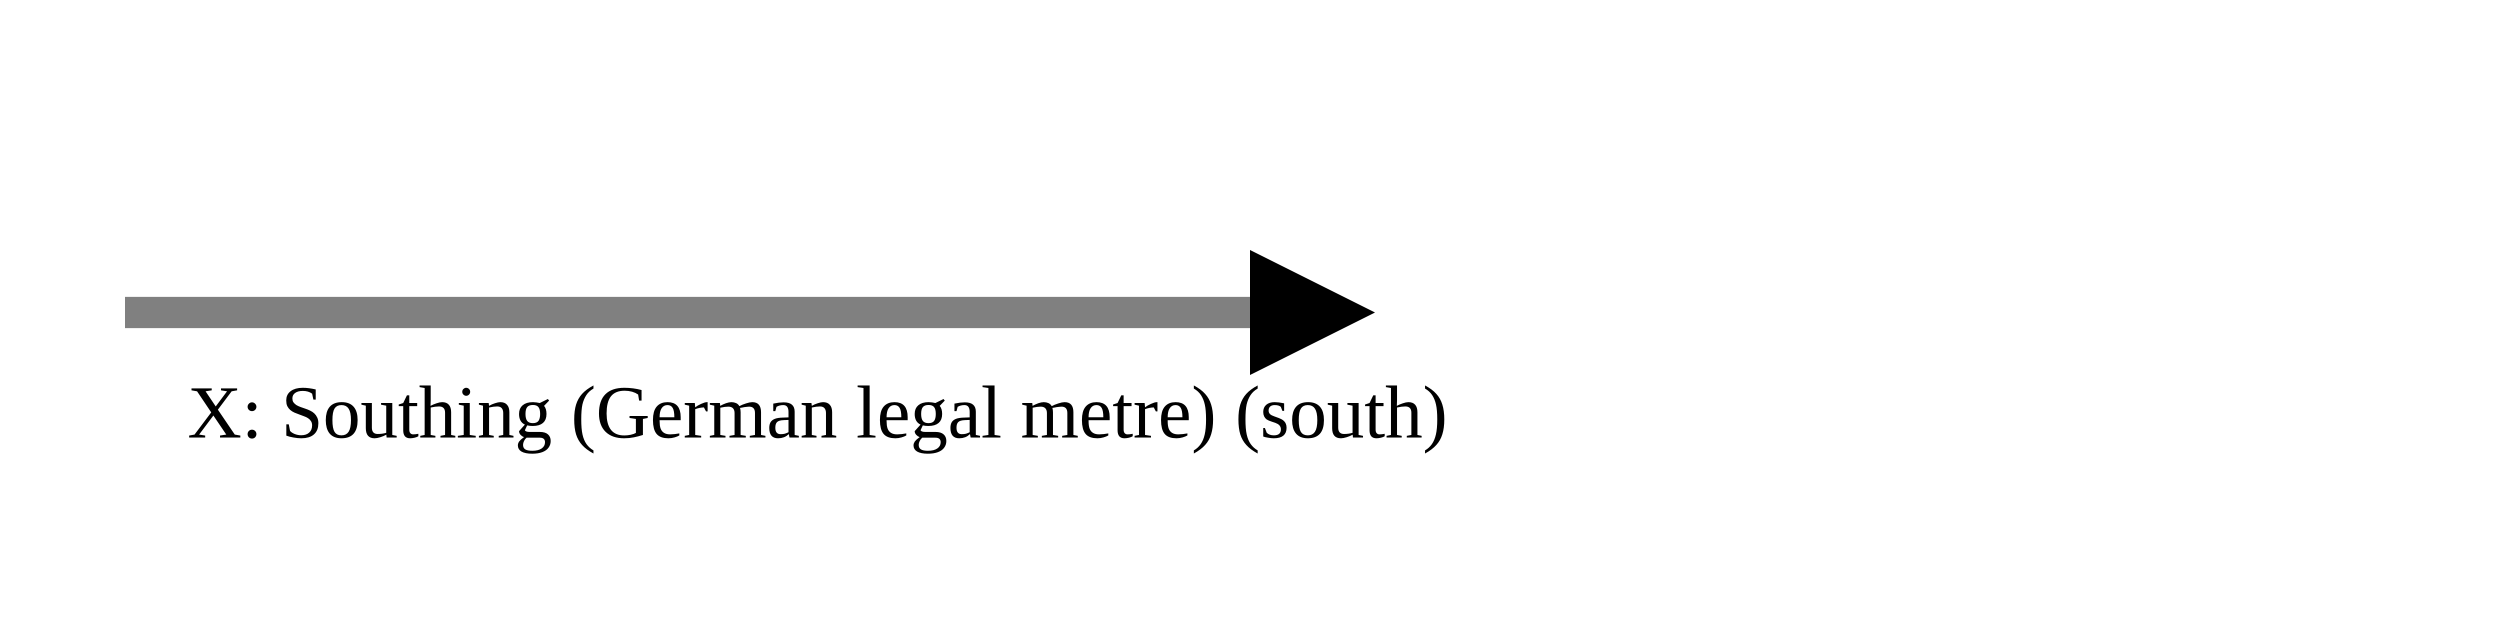
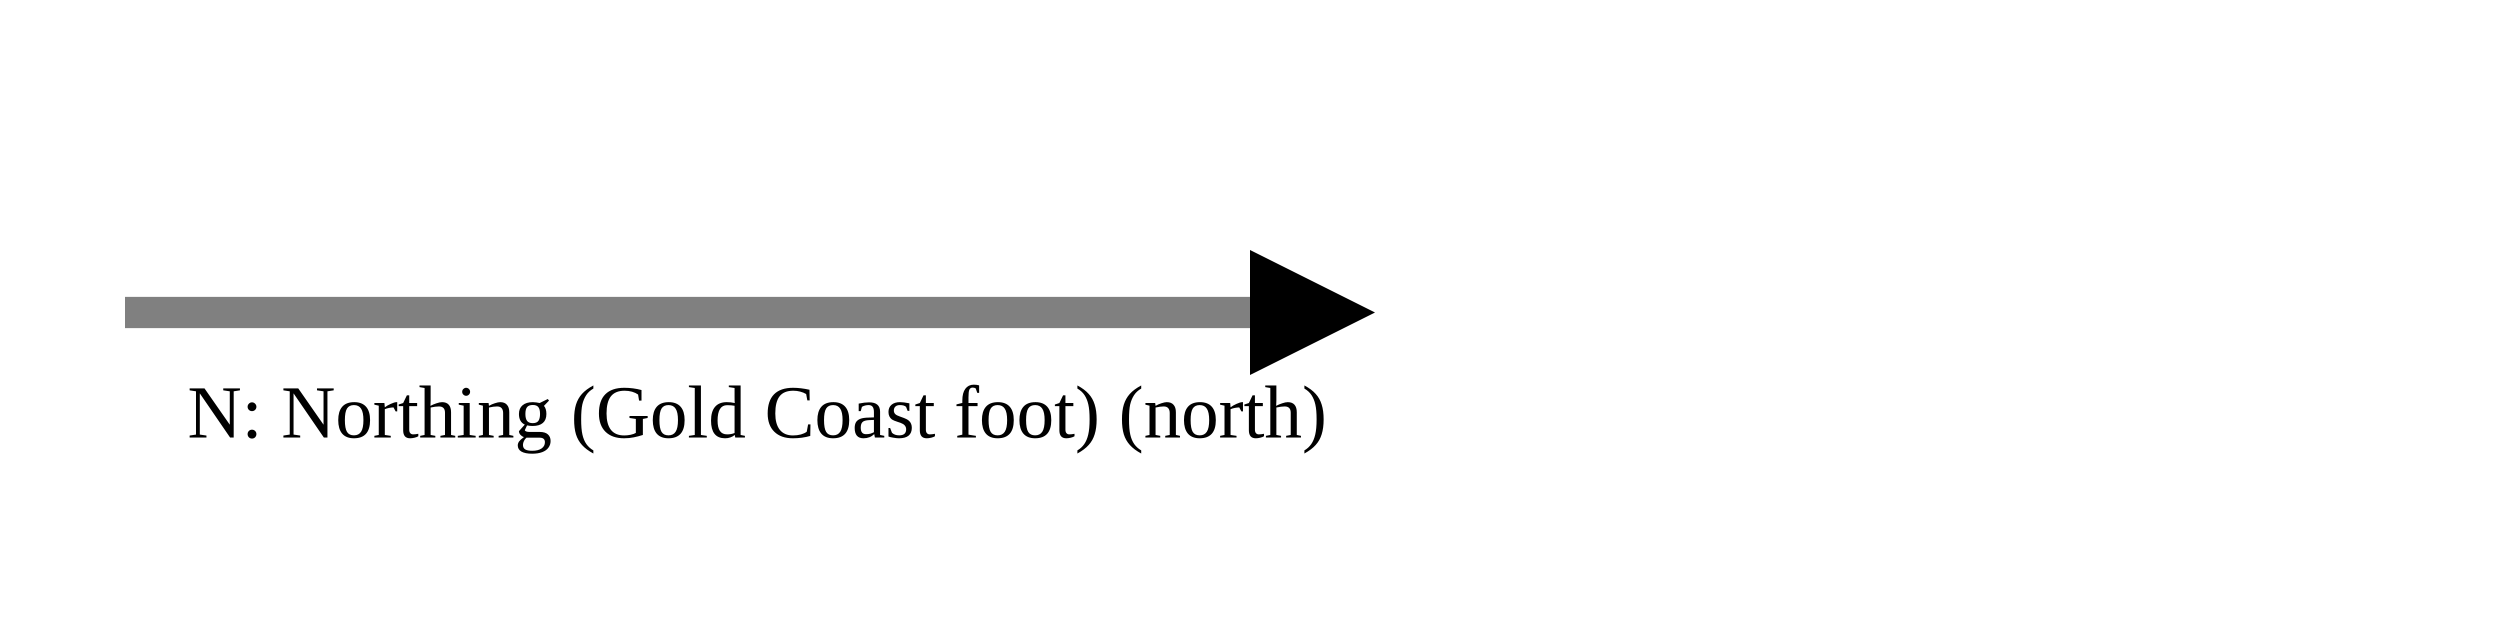
<svg xmlns="http://www.w3.org/2000/svg" version="1.1" width="400" height="100" viewbox="0 0 275 100">
  <defs>
    <marker id="arrowhead" markerWidth="10" markerHeight="7" refX="0" refY="2" orient="auto">
      <polygon points="0 0, 4 2, 0 4" />
    </marker>
  </defs>
  <line x1="20" y1="50" x2="200" y2="50" stroke="gray" stroke-width="5" marker-end="url(#arrowhead)" />
-   <text x="30" y="70" class="small">X: Southing (German legal metre) (south)</text>
+   <text x="30" y="70" class="small">N: Northing (Gold Coast foot) (north)</text>
</svg>
